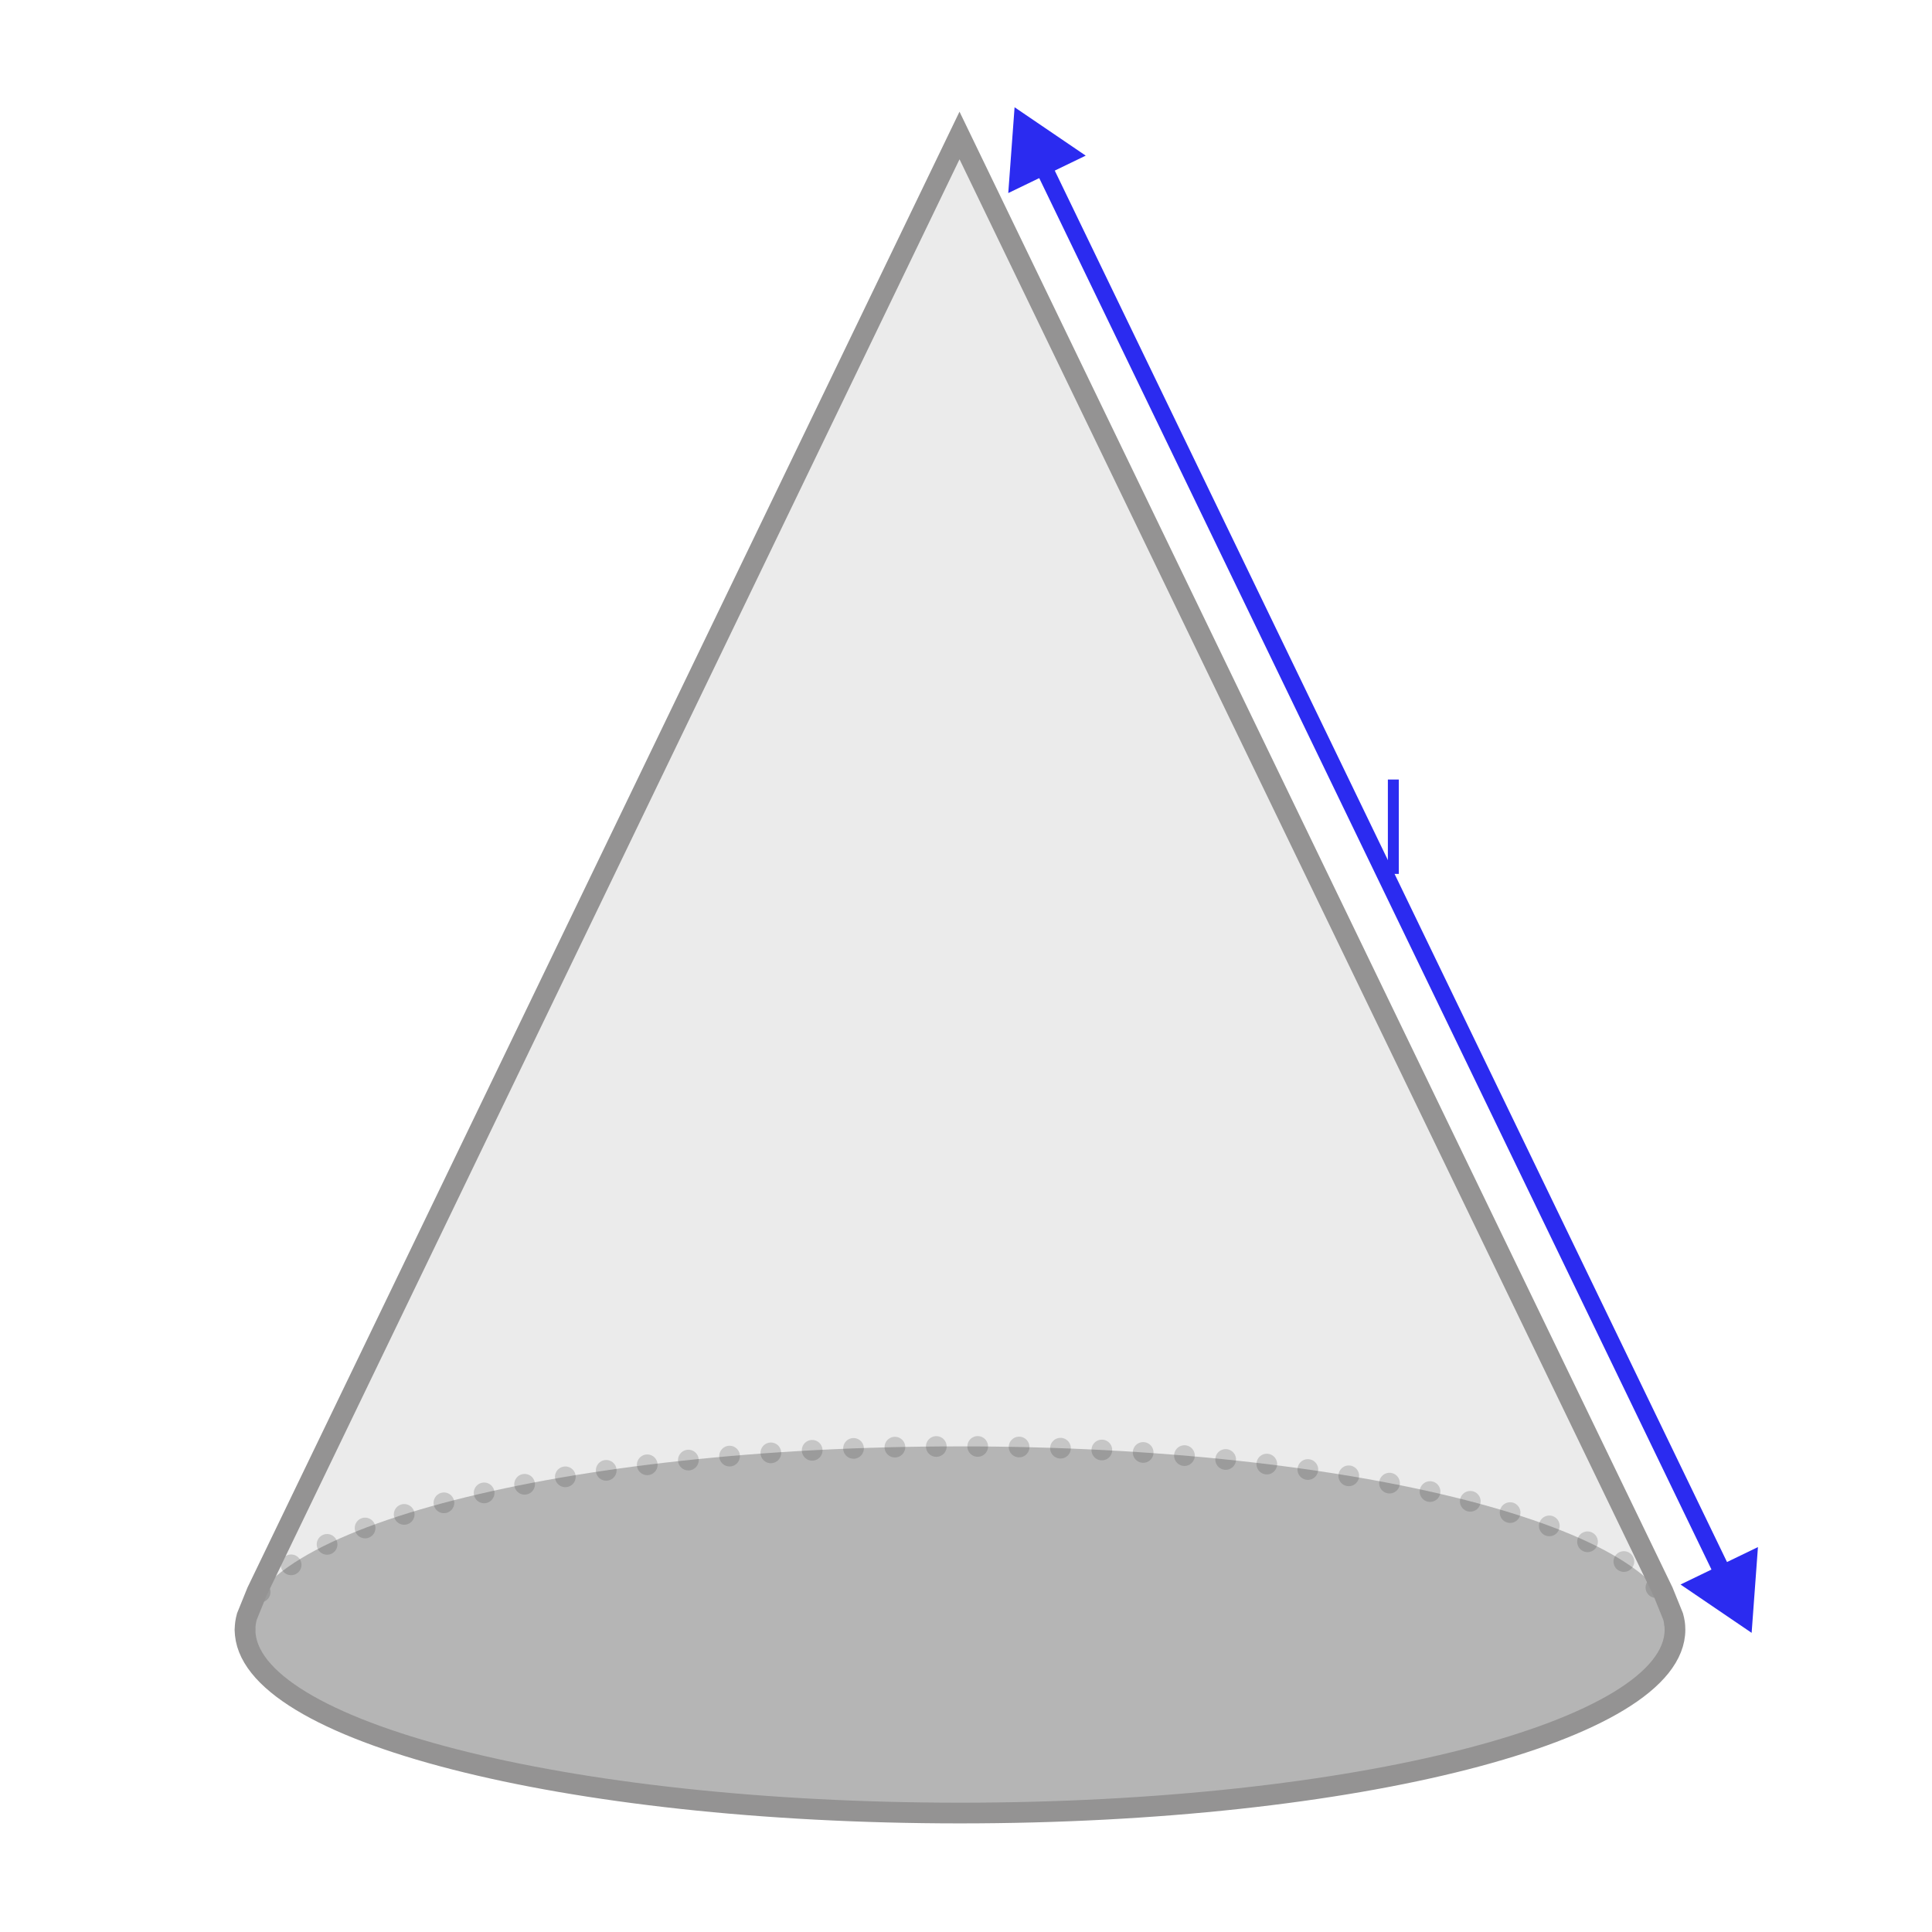
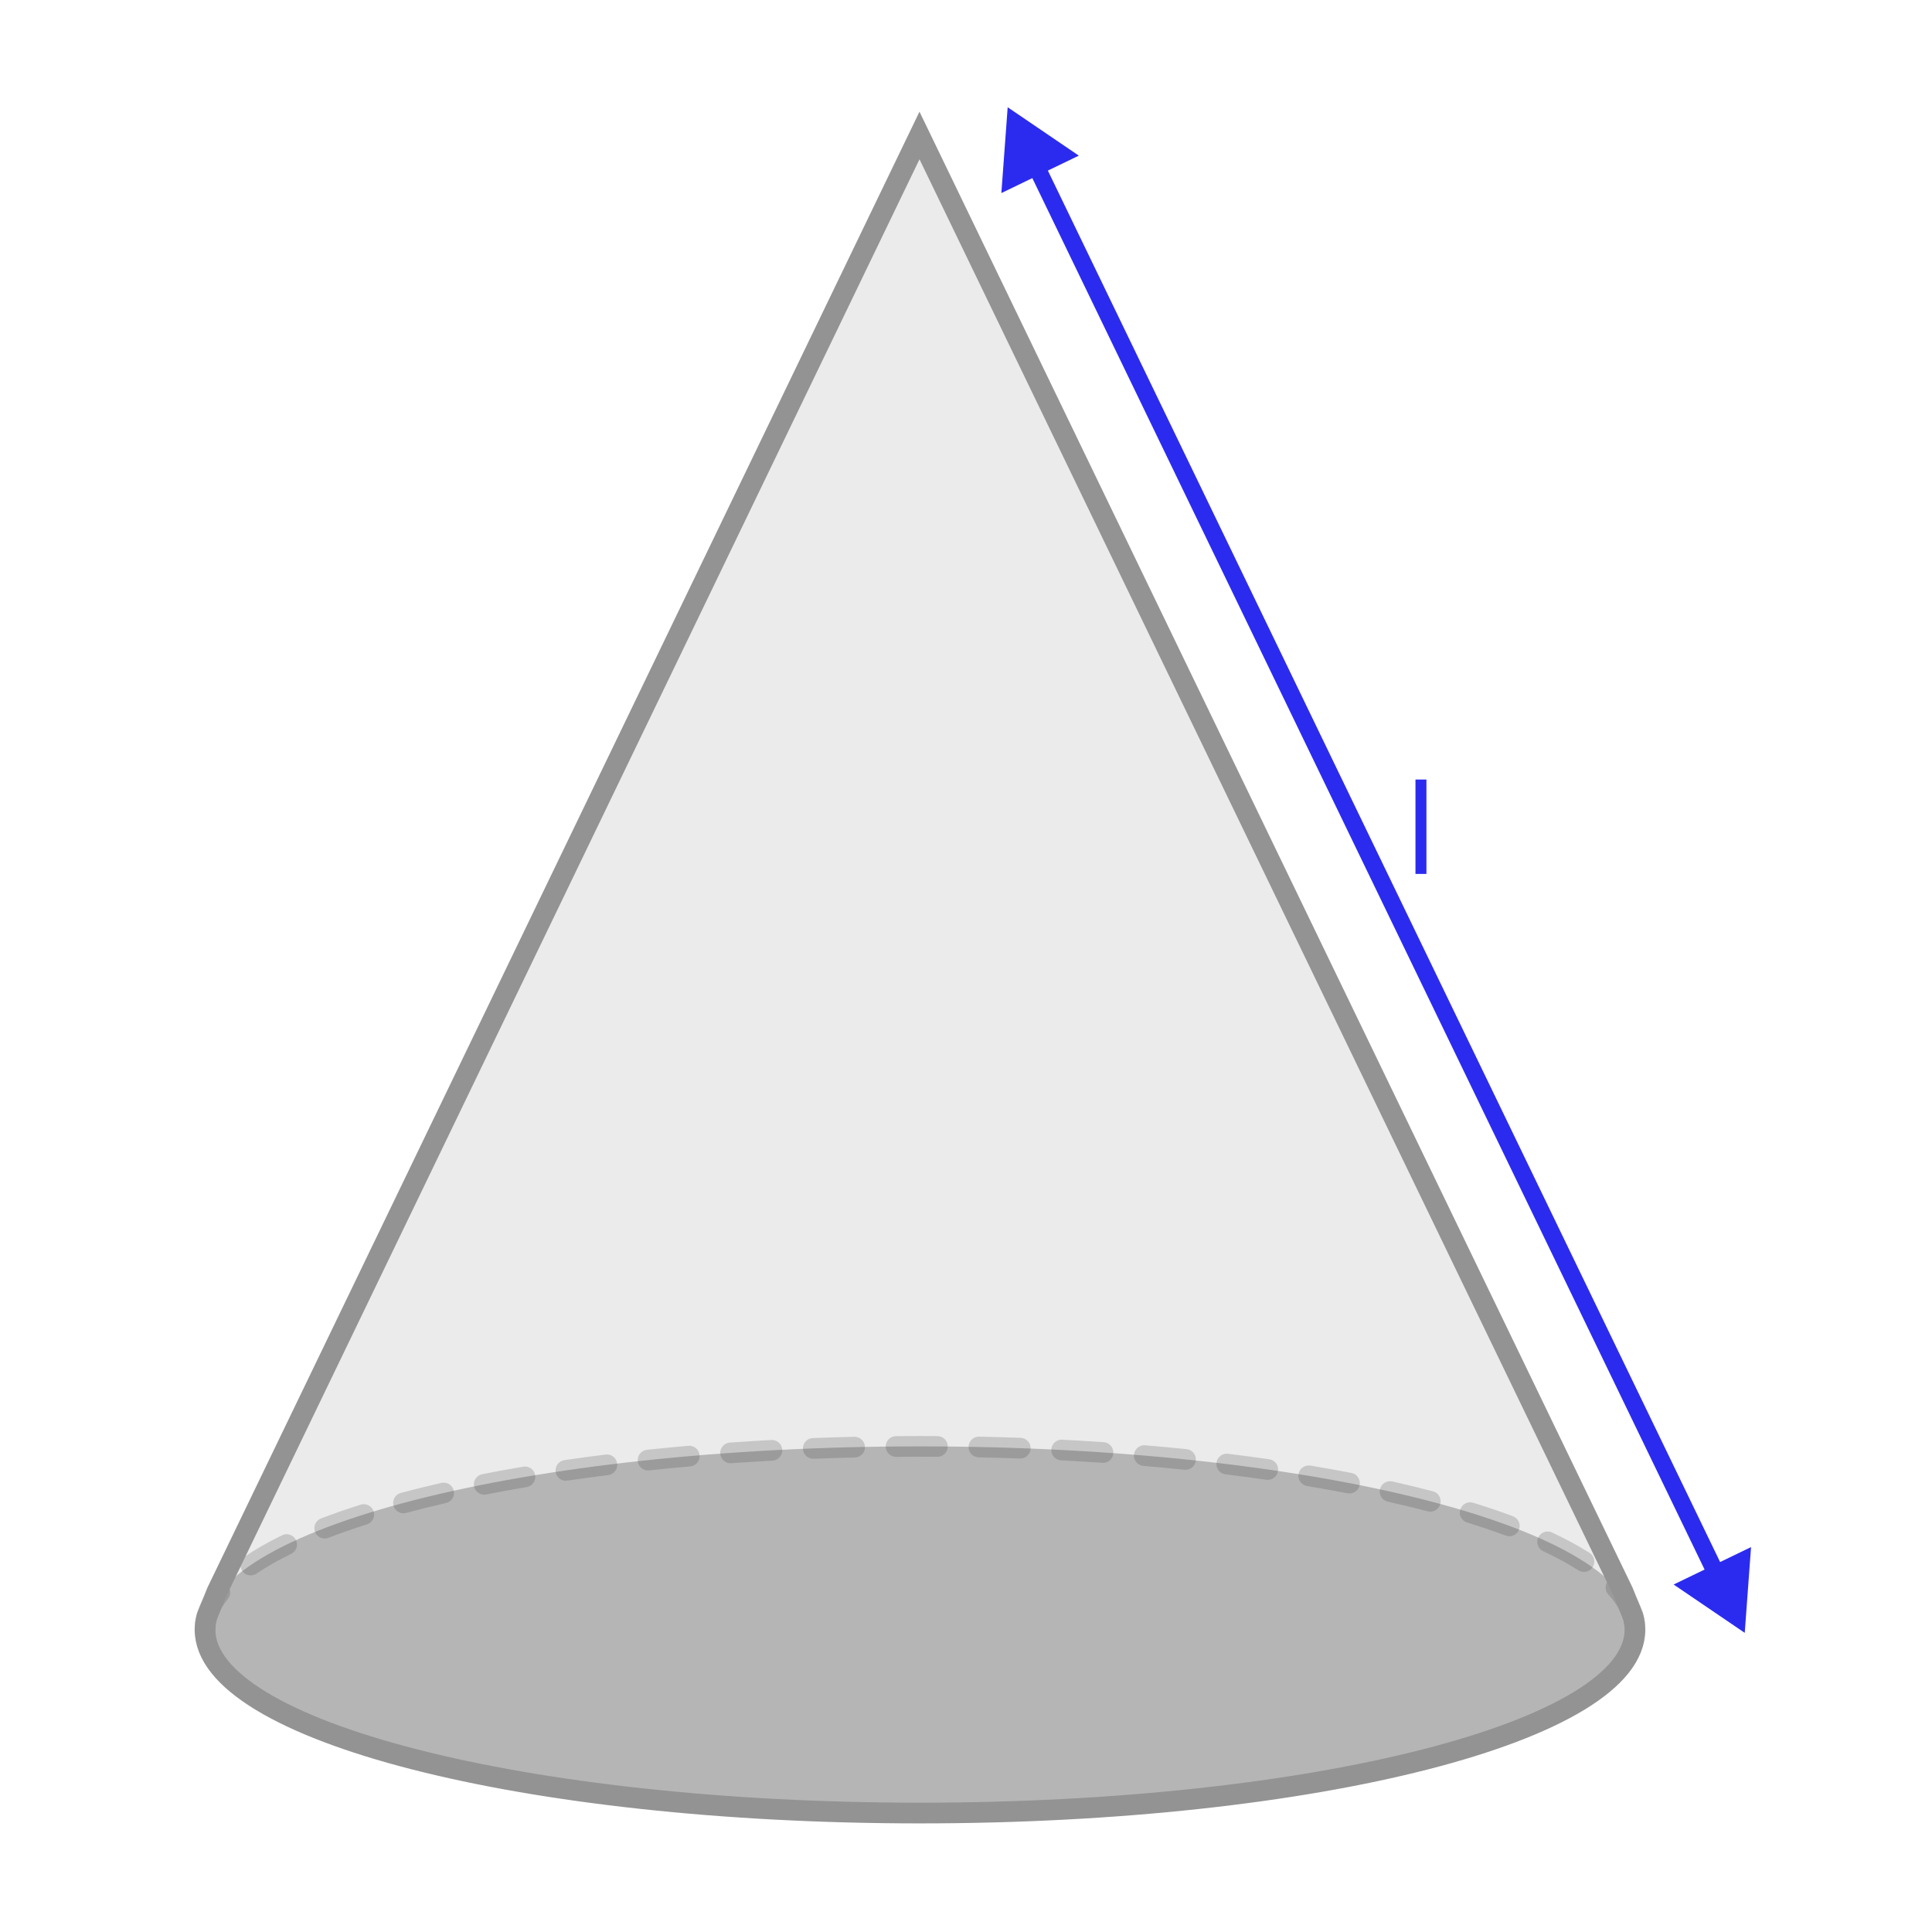
- <svg xmlns="http://www.w3.org/2000/svg" id="ref" viewBox="0 0 560 560">
+ <svg xmlns="http://www.w3.org/2000/svg" id="ref" width="560" height="560" viewBox="0 0 560 560">
  <defs>
    <style>
-       .cls-1, .cls-2, .cls-3, .cls-4 {
+       .cls-1 {
+         fill: gray;
+         opacity: .5;
+       }
+ 
+       .cls-2 {
+         stroke: #2b2bf0;
+         stroke-linecap: round;
+         stroke-width: 5px;
+       }
+ 
+       .cls-2, .cls-3 {
+         stroke-miterlimit: 10;
+       }
+ 
+       .cls-2, .cls-3, .cls-4 {
        fill: none;
      }

      .cls-5 {
-         fill: #333;
-         opacity: .1;
+         opacity: .2;
      }

-       .cls-2 {
-         stroke: #949393;
+       .cls-6, .cls-7 {
+         fill: #333;
      }

-       .cls-2, .cls-3 {
-         stroke-width: 6px;
-       }
- 
-       .cls-2, .cls-3, .cls-4 {
-         stroke-miterlimit: 10;
-       }
- 
-       .cls-6 {
-         clip-path: url(#clippath);
-       }
- 
-       .cls-7, .cls-8 {
+       .cls-8, .cls-9 {
        fill: #cffffe;
      }

-       .cls-9, .cls-10 {
+       .cls-8, .cls-10 {
+         opacity: .4;
+       }
+ 
+       .cls-11 {
+         font-family: Raleway-Medium, Raleway;
+         font-size: 36px;
+         letter-spacing: -.03em;
+       }
+ 
+       .cls-11, .cls-12 {
        fill: #2b2bf0;
      }

      .cls-3 {
-         opacity: .2;
-         stroke: #333;
-         stroke-dasharray: 0 12;
+         stroke: #949393;
+         stroke-width: 6px;
      }

-       .cls-3, .cls-4 {
-         stroke-linecap: round;
+       .cls-13 {
+         clip-path: url(#clippath);
      }

-       .cls-10 {
-         font-family: Raleway-Medium, Raleway;
-         font-size: 36px;
-         font-weight: 500;
-         letter-spacing: -.03em;
-       }
- 
-       .cls-11, .cls-8 {
-         opacity: .4;
-       }
- 
-       .cls-4 {
-         stroke: #2b2bf0;
-         stroke-width: 5px;
-       }
- 
-       .cls-12 {
-         fill: gray;
-         opacity: .5;
+       .cls-7 {
+         opacity: .1;
      }
    </style>
    <clipPath id="clippath">
-       <ellipse class="cls-1" cx="266.66" cy="-187.59" rx="207.24" ry="53.14" />
+       <ellipse class="cls-4" cx="266.66" cy="-187.59" rx="207.24" ry="53.14" />
    </clipPath>
  </defs>
  <g id="_21" data-name="21">
    <g>
-       <path class="cls-5" d="M485.5,472.38c0,29.35-92.78,53.14-207.24,53.14s-207.23-23.79-207.23-53.14c0-1.28,.18-2.55,.53-3.81l2.92-7.2L278.12,39.27l203.93,422.1,2.92,7.2c.35,1.26,.53,2.53,.53,3.81Z" />
-       <ellipse class="cls-12" cx="278.26" cy="472.38" rx="207.24" ry="53.14" />
-       <path class="cls-3" d="M71.02,472.38c0-29.35,92.78-53.14,207.24-53.14s207.24,23.79,207.24,53.14" />
-       <path class="cls-2" d="M485.5,472.38c0,29.35-92.78,53.14-207.24,53.14s-207.23-23.79-207.23-53.14c0-1.28,.18-2.55,.53-3.81l2.92-7.2L278.12,39.27l203.93,422.1,2.92,7.2c.35,1.26,.53,2.53,.53,3.81Z" />
-       <g>
-         <line class="cls-4" x1="301.89" y1="47.25" x2="499.92" y2="457.14" />
-         <polygon class="cls-9" points="292.25 55.96 294.08 31.09 314.7 45.11 292.25 55.96" />
-         <polygon class="cls-9" points="487.11 459.28 507.72 473.29 509.55 448.43 487.11 459.28" />
+       <line class="cls-2" x1="299.89" y1="47.25" x2="497.92" y2="457.14" />
+       <polygon class="cls-12" points="290.25 55.96 292.08 31.09 312.7 45.11 290.25 55.96" />
+       <polygon class="cls-12" points="485.11 459.28 505.72 473.29 507.55 448.43 485.11 459.28" />
+     </g>
+   </g>
+   <g class="cls-13">
+     <g>
+       <g class="cls-10">
+         <polygon class="cls-9" points="307.88 15.83 305.05 15.83 651.65 -330.77 652.69 -328.98 307.88 15.83" />
+       </g>
+       <g class="cls-10">
+         <polygon class="cls-9" points="330.14 38.09 327.31 38.09 673.91 -308.51 674.95 -306.72 330.14 38.09" />
+       </g>
+       <polygon class="cls-8" points="327.15 130.32 324.32 130.32 595.21 -140.57 596.24 -138.77 327.15 130.32" />
+       <g class="cls-10">
+         <polygon class="cls-9" points="304.89 108.06 302.06 108.06 572.95 -162.83 573.98 -161.03 304.89 108.06" />
      </g>
    </g>
  </g>
-   <g class="cls-6">
-     <g>
-       <g class="cls-11">
-         <polygon class="cls-7" points="307.88 15.83 305.05 15.83 651.65 -330.77 652.69 -328.98 307.88 15.83" />
-       </g>
-       <g class="cls-11">
-         <polygon class="cls-7" points="330.14 38.09 327.31 38.09 673.91 -308.51 674.95 -306.72 330.14 38.09" />
-       </g>
-       <polygon class="cls-8" points="327.15 130.32 324.32 130.32 595.21 -140.57 596.24 -138.77 327.15 130.32" />
-       <g class="cls-11">
-         <polygon class="cls-7" points="304.89 108.06 302.06 108.06 572.95 -162.83 573.98 -161.03 304.89 108.06" />
+   <text class="cls-11" transform="translate(407.22 253.31)">
+     <tspan x="0" y="0">l</tspan>
+   </text>
+   <g id="_20" data-name="20">
+     <g id="_15" data-name="15">
+       <g>
+         <path class="cls-7" d="M473.9,472.38c0,29.35-92.78,53.14-207.24,53.14s-207.23-23.79-207.23-53.14c0-1.28,.18-2.55,.53-3.81l2.92-7.2L266.52,39.27l203.93,422.1,2.92,7.2c.35,1.26,.53,2.53,.53,3.81Z" />
+         <ellipse class="cls-1" cx="266.66" cy="472.38" rx="207.24" ry="53.14" />
+         <g class="cls-5">
+           <path class="cls-6" d="M59.42,475.38c-1.66,0-3-1.34-3-3,0-4.35,1.68-8.63,4.98-12.72,1.04-1.29,2.93-1.49,4.22-.45,1.29,1.04,1.49,2.93,.45,4.22-2.42,2.99-3.65,6.01-3.65,8.95,0,1.66-1.34,3-3,3Zm414.36-1.81c-1.48,0-2.77-1.1-2.97-2.61-.38-2.89-1.93-5.84-4.62-8.77-1.12-1.22-1.04-3.12,.18-4.24,1.22-1.12,3.12-1.04,4.24,.18,3.54,3.86,5.61,7.92,6.15,12.05,.21,1.64-.94,3.15-2.59,3.36-.13,.02-.26,.03-.39,.03Zm-401.1-16.93c-.96,0-1.9-.46-2.48-1.31-.93-1.37-.58-3.24,.79-4.17,3.1-2.11,6.72-4.18,10.78-6.16,1.49-.73,3.28-.11,4.01,1.38,.73,1.49,.11,3.29-1.38,4.01-3.8,1.85-7.18,3.78-10.04,5.73-.52,.35-1.1,.52-1.68,.52Zm386.43-1.01c-.55,0-1.11-.15-1.61-.47-2.94-1.88-6.37-3.74-10.19-5.53-1.5-.7-2.15-2.49-1.44-3.99,.7-1.5,2.49-2.15,3.99-1.44,4.06,1.9,7.72,3.89,10.88,5.91,1.4,.89,1.8,2.75,.91,4.14-.57,.89-1.54,1.38-2.53,1.38Zm-365-9.69c-1.21,0-2.34-.73-2.8-1.92-.59-1.55,.18-3.28,1.72-3.88,3.58-1.38,7.45-2.72,11.5-4.01,1.58-.5,3.27,.37,3.77,1.95,.5,1.58-.37,3.27-1.95,3.77-3.94,1.25-7.7,2.56-11.16,3.89-.35,.14-.72,.2-1.08,.2Zm343.39-.65c-.35,0-.7-.06-1.05-.19-3.49-1.3-7.26-2.58-11.21-3.79-1.58-.49-2.47-2.17-1.98-3.75,.49-1.58,2.17-2.47,3.75-1.98,4.05,1.25,7.93,2.56,11.53,3.91,1.55,.58,2.34,2.31,1.76,3.86-.45,1.21-1.59,1.95-2.81,1.95Zm-320.54-6.66c-1.32,0-2.54-.88-2.9-2.23-.43-1.6,.52-3.25,2.12-3.67,3.75-1,7.71-1.98,11.76-2.91,1.61-.37,3.22,.64,3.59,2.25,.37,1.61-.64,3.22-2.25,3.59-3.98,.91-7.87,1.87-11.55,2.86-.26,.07-.52,.1-.78,.1Zm297.62-.47c-.25,0-.51-.03-.76-.1-3.7-.97-7.59-1.91-11.56-2.8-1.62-.36-2.63-1.97-2.27-3.58,.36-1.62,1.97-2.63,3.58-2.27,4.05,.91,8.01,1.86,11.77,2.85,1.6,.42,2.56,2.06,2.14,3.66-.35,1.35-1.57,2.24-2.9,2.24Zm-274.23-4.92c-1.4,0-2.66-.99-2.94-2.42-.32-1.63,.74-3.2,2.36-3.52,3.84-.76,7.84-1.49,11.89-2.18,1.64-.28,3.18,.82,3.46,2.45,.28,1.63-.82,3.18-2.45,3.46-3.99,.68-7.94,1.4-11.73,2.15-.2,.04-.39,.06-.58,.06Zm250.81-.35c-.19,0-.38-.02-.57-.05-3.8-.73-7.75-1.44-11.74-2.11-1.63-.27-2.74-1.82-2.47-3.45,.27-1.63,1.82-2.74,3.45-2.47,4.04,.67,8.04,1.39,11.89,2.13,1.63,.31,2.69,1.89,2.38,3.51-.28,1.44-1.53,2.43-2.94,2.43Zm-227.14-3.69c-1.46,0-2.75-1.07-2.96-2.57-.24-1.64,.89-3.16,2.53-3.4,3.9-.57,7.93-1.12,11.96-1.62,1.64-.21,3.14,.96,3.35,2.6,.21,1.64-.96,3.14-2.6,3.35-3.99,.5-7.97,1.04-11.83,1.6-.15,.02-.29,.03-.44,.03Zm203.46-.26c-.14,0-.28-.01-.43-.03-3.87-.55-7.85-1.08-11.84-1.57-1.64-.2-2.82-1.7-2.61-3.34,.2-1.64,1.69-2.81,3.34-2.61,4.03,.49,8.06,1.02,11.96,1.58,1.64,.23,2.78,1.75,2.54,3.39-.21,1.5-1.5,2.58-2.97,2.58Zm-179.64-2.72c-1.52,0-2.82-1.14-2.98-2.69-.17-1.65,1.02-3.12,2.67-3.3,3.94-.42,7.98-.81,12-1.16,1.65-.14,3.11,1.08,3.25,2.73,.14,1.65-1.08,3.11-2.73,3.25-3.99,.35-7.99,.73-11.9,1.15-.11,.01-.21,.02-.32,.02Zm155.8-.19c-.1,0-.21,0-.31-.02-3.89-.4-7.9-.77-11.9-1.11-1.65-.14-2.88-1.59-2.74-3.24,.14-1.65,1.58-2.88,3.24-2.74,4.04,.34,8.08,.72,12.01,1.12,1.65,.17,2.85,1.64,2.68,3.29-.16,1.54-1.46,2.69-2.98,2.69Zm-131.88-1.9c-1.56,0-2.88-1.21-2.99-2.79-.12-1.65,1.13-3.09,2.78-3.2,3.95-.28,8-.53,12.03-.75,1.66-.1,3.07,1.18,3.16,2.83,.09,1.65-1.18,3.07-2.83,3.16-4,.22-8.01,.47-11.93,.74-.07,0-.14,0-.21,0Zm107.96-.13c-.07,0-.14,0-.21,0-3.93-.27-7.95-.51-11.94-.71-1.65-.09-2.93-1.5-2.84-3.15,.09-1.65,1.48-2.92,3.15-2.84,4.02,.21,8.07,.45,12.03,.72,1.65,.11,2.9,1.54,2.79,3.2-.11,1.58-1.43,2.8-2.99,2.8Zm-83.99-1.17c-1.6,0-2.93-1.27-3-2.89-.06-1.66,1.23-3.05,2.88-3.11,3.97-.15,8.02-.28,12.04-.37,1.63-.04,3.03,1.27,3.07,2.93s-1.27,3.03-2.93,3.07c-3.99,.09-8.01,.22-11.95,.37-.04,0-.08,0-.12,0Zm60.01-.07s-.07,0-.11,0c-3.96-.14-7.98-.26-11.95-.34-1.66-.03-2.97-1.41-2.94-3.06,.04-1.66,1.39-2.97,3.06-2.94,4,.08,8.05,.2,12.04,.34,1.66,.06,2.95,1.45,2.89,3.11-.06,1.62-1.39,2.89-3,2.89Zm-36.01-.49c-1.65,0-2.99-1.33-3-2.97-.01-1.66,1.32-3.01,2.97-3.03,2.31-.02,4.62-.02,6.94-.03,1.71,0,3.41,0,5.1,.02,1.66,.01,2.99,1.36,2.98,3.02-.01,1.65-1.35,2.98-3,2.98h-.02c-1.74-.01-3.48-.02-5.25-.02-2.25,0-4.48,0-6.71,.03h-.03Z" />
+         </g>
+         <path class="cls-3" d="M473.9,472.38c0,29.35-92.78,53.14-207.24,53.14s-207.23-23.79-207.23-53.14c0-1.28,.18-2.55,.53-3.81l2.92-7.2L266.52,39.27l203.93,422.1,2.92,7.2c.35,1.26,.53,2.53,.53,3.81Z" />
      </g>
    </g>
  </g>
-   <text class="cls-10" transform="translate(399.22 253.31)">
-     <tspan x="0" y="0">l</tspan>
-   </text>
</svg>
